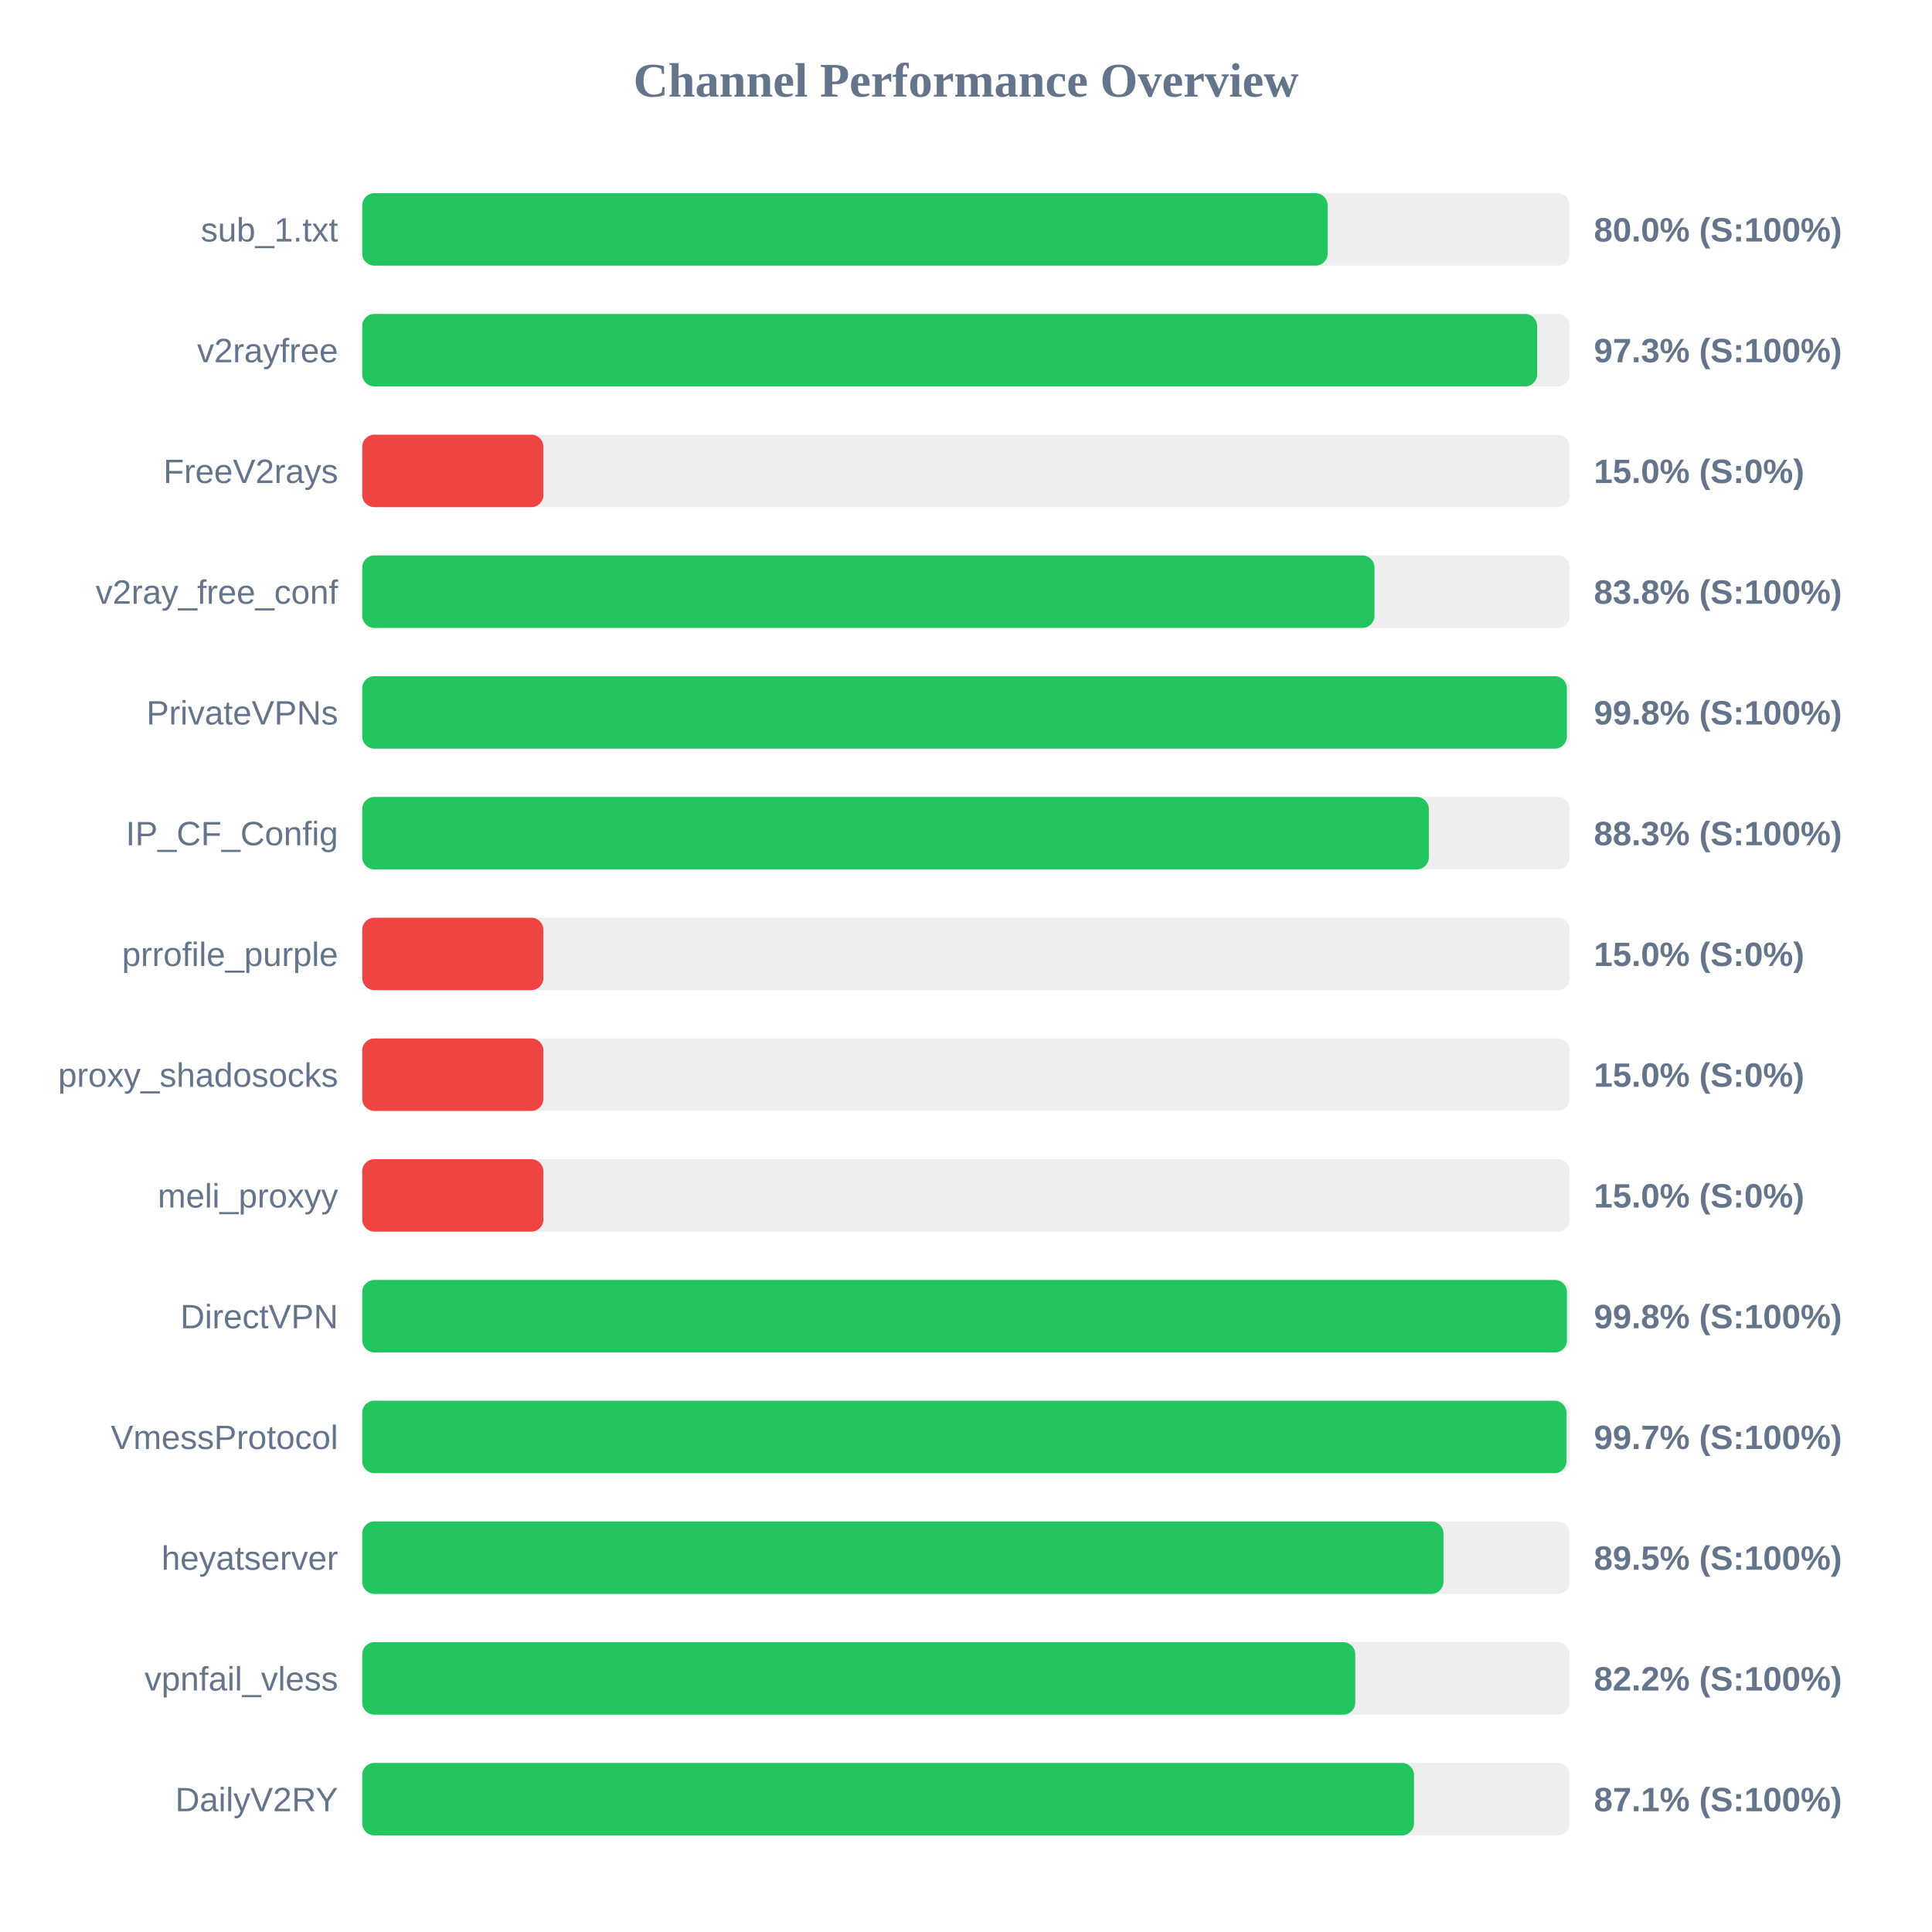
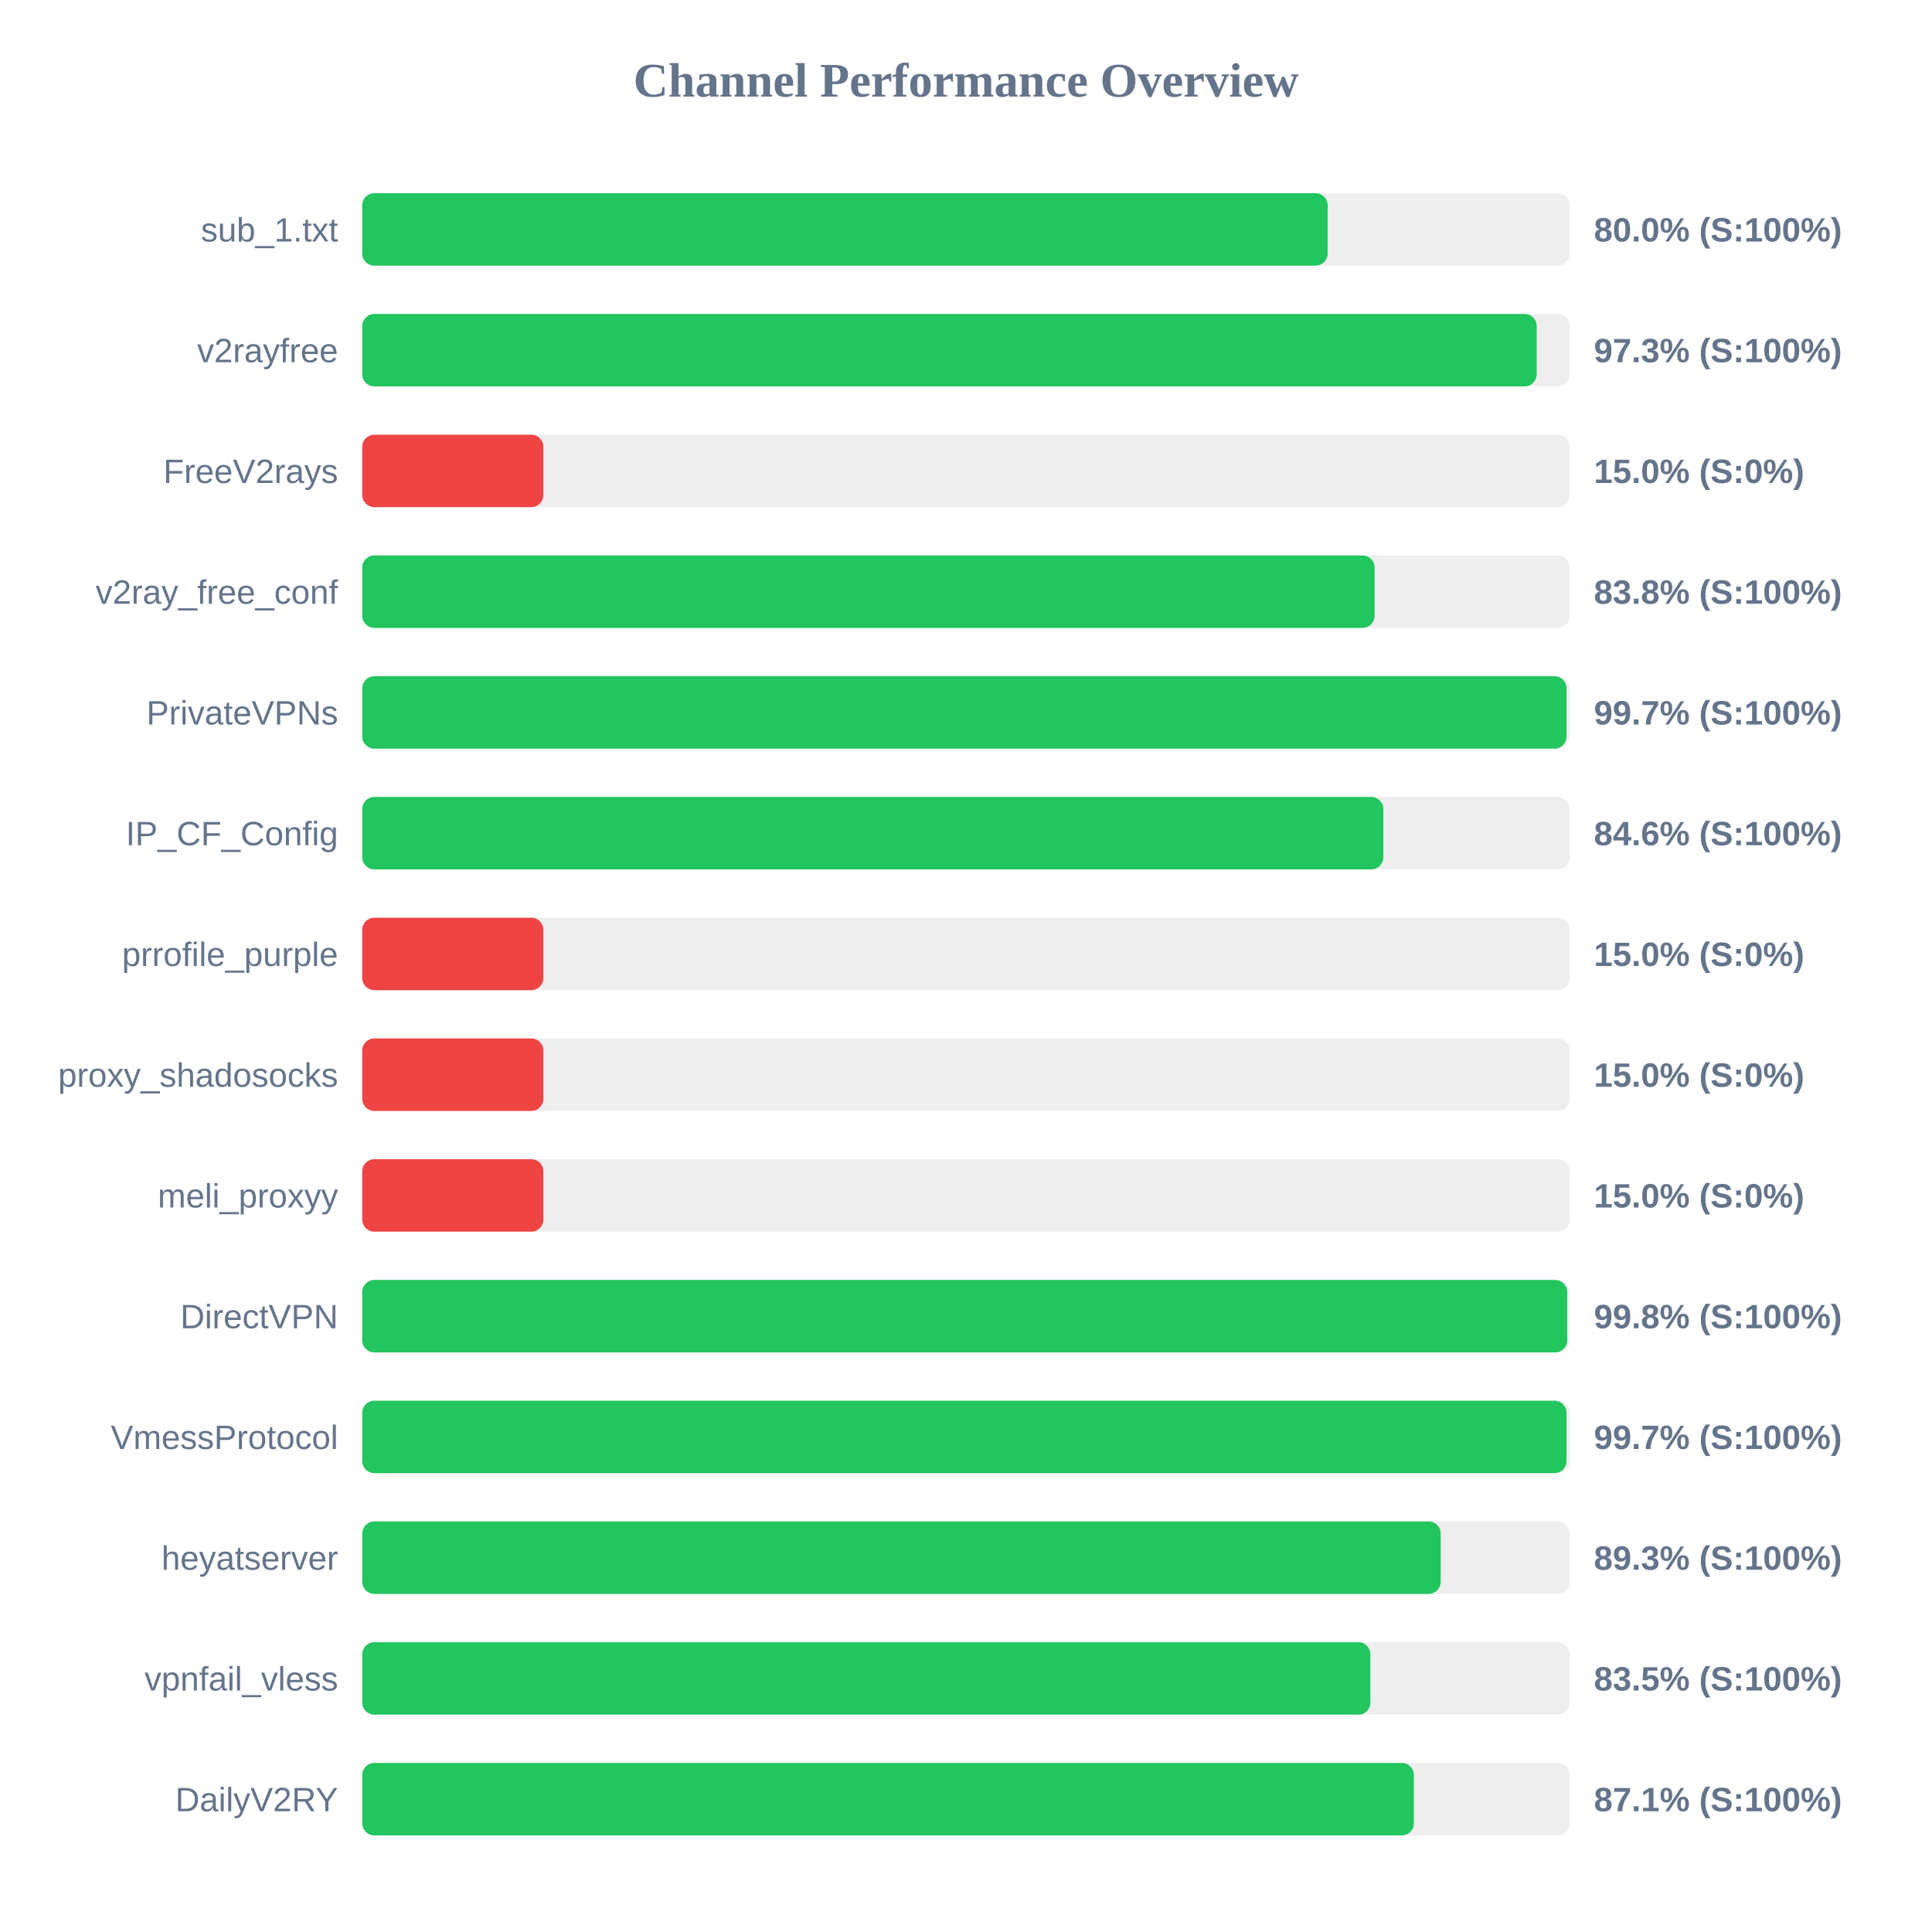
<svg xmlns="http://www.w3.org/2000/svg" width="800" height="800" version="1.1">
  <style>
        .row { font: 14px Arial; fill: #64748b; }
        .score { font: bold 14px Arial; fill: #64748b; }
    </style>
  <text x="400" y="40" text-anchor="middle" font-size="20px" font-weight="bold" fill="#64748b">Channel Performance Overview</text>
  <rect x="150" y="80" width="500" height="30" fill="#eee" rx="5" />
  <rect x="150" y="80" width="399.75" height="30" fill="#22c55e" rx="5" />
  <text x="140" y="100" text-anchor="end" class="row">sub_1.txt</text>
  <text x="660" y="100" text-anchor="start" class="score">80.0% (S:100%)</text>
  <rect x="150" y="130" width="500" height="30" fill="#eee" rx="5" />
-   <rect x="150" y="130" width="486.5" height="30" fill="#22c55e" rx="5" />
+   <rect x="150" y="130" width="486.3" height="30" fill="#22c55e" rx="5" />
  <text x="140" y="150" text-anchor="end" class="row">v2rayfree</text>
  <text x="660" y="150" text-anchor="start" class="score">97.3% (S:100%)</text>
  <rect x="150" y="180" width="500" height="30" fill="#eee" rx="5" />
  <rect x="150" y="180" width="75.0" height="30" fill="#ef4444" rx="5" />
  <text x="140" y="200" text-anchor="end" class="row">FreeV2rays</text>
  <text x="660" y="200" text-anchor="start" class="score">15.0% (S:0%)</text>
  <rect x="150" y="230" width="500" height="30" fill="#eee" rx="5" />
-   <rect x="150" y="230" width="419.15" height="30" fill="#22c55e" rx="5" />
+   <rect x="150" y="230" width="419.2" height="30" fill="#22c55e" rx="5" />
  <text x="140" y="250" text-anchor="end" class="row">v2ray_free_conf</text>
  <text x="660" y="250" text-anchor="start" class="score">83.8% (S:100%)</text>
  <rect x="150" y="280" width="500" height="30" fill="#eee" rx="5" />
-   <rect x="150" y="280" width="498.8" height="30" fill="#22c55e" rx="5" />
+   <rect x="150" y="280" width="498.65" height="30" fill="#22c55e" rx="5" />
  <text x="140" y="300" text-anchor="end" class="row">PrivateVPNs</text>
-   <text x="660" y="300" text-anchor="start" class="score">99.8% (S:100%)</text>
+   <text x="660" y="300" text-anchor="start" class="score">99.7% (S:100%)</text>
  <rect x="150" y="330" width="500" height="30" fill="#eee" rx="5" />
-   <rect x="150" y="330" width="441.65" height="30" fill="#22c55e" rx="5" />
+   <rect x="150" y="330" width="422.8" height="30" fill="#22c55e" rx="5" />
  <text x="140" y="350" text-anchor="end" class="row">IP_CF_Config</text>
-   <text x="660" y="350" text-anchor="start" class="score">88.3% (S:100%)</text>
+   <text x="660" y="350" text-anchor="start" class="score">84.6% (S:100%)</text>
  <rect x="150" y="380" width="500" height="30" fill="#eee" rx="5" />
  <rect x="150" y="380" width="75.0" height="30" fill="#ef4444" rx="5" />
  <text x="140" y="400" text-anchor="end" class="row">prrofile_purple</text>
  <text x="660" y="400" text-anchor="start" class="score">15.0% (S:0%)</text>
  <rect x="150" y="430" width="500" height="30" fill="#eee" rx="5" />
  <rect x="150" y="430" width="75.0" height="30" fill="#ef4444" rx="5" />
  <text x="140" y="450" text-anchor="end" class="row">proxy_shadosocks</text>
  <text x="660" y="450" text-anchor="start" class="score">15.0% (S:0%)</text>
  <rect x="150" y="480" width="500" height="30" fill="#eee" rx="5" />
  <rect x="150" y="480" width="75.0" height="30" fill="#ef4444" rx="5" />
  <text x="140" y="500" text-anchor="end" class="row">meli_proxyy</text>
  <text x="660" y="500" text-anchor="start" class="score">15.0% (S:0%)</text>
  <rect x="150" y="530" width="500" height="30" fill="#eee" rx="5" />
-   <rect x="150" y="530" width="498.85" height="30" fill="#22c55e" rx="5" />
+   <rect x="150" y="530" width="498.95" height="30" fill="#22c55e" rx="5" />
  <text x="140" y="550" text-anchor="end" class="row">DirectVPN</text>
  <text x="660" y="550" text-anchor="start" class="score">99.8% (S:100%)</text>
  <rect x="150" y="580" width="500" height="30" fill="#eee" rx="5" />
  <rect x="150" y="580" width="498.65" height="30" fill="#22c55e" rx="5" />
  <text x="140" y="600" text-anchor="end" class="row">VmessProtocol</text>
  <text x="660" y="600" text-anchor="start" class="score">99.7% (S:100%)</text>
  <rect x="150" y="630" width="500" height="30" fill="#eee" rx="5" />
-   <rect x="150" y="630" width="447.7" height="30" fill="#22c55e" rx="5" />
+   <rect x="150" y="630" width="446.55" height="30" fill="#22c55e" rx="5" />
  <text x="140" y="650" text-anchor="end" class="row">heyatserver</text>
-   <text x="660" y="650" text-anchor="start" class="score">89.5% (S:100%)</text>
+   <text x="660" y="650" text-anchor="start" class="score">89.3% (S:100%)</text>
  <rect x="150" y="680" width="500" height="30" fill="#eee" rx="5" />
-   <rect x="150" y="680" width="411.2" height="30" fill="#22c55e" rx="5" />
+   <rect x="150" y="680" width="417.45" height="30" fill="#22c55e" rx="5" />
  <text x="140" y="700" text-anchor="end" class="row">vpnfail_vless</text>
-   <text x="660" y="700" text-anchor="start" class="score">82.2% (S:100%)</text>
+   <text x="660" y="700" text-anchor="start" class="score">83.5% (S:100%)</text>
  <rect x="150" y="730" width="500" height="30" fill="#eee" rx="5" />
-   <rect x="150" y="730" width="435.5" height="30" fill="#22c55e" rx="5" />
+   <rect x="150" y="730" width="435.45" height="30" fill="#22c55e" rx="5" />
  <text x="140" y="750" text-anchor="end" class="row">DailyV2RY</text>
  <text x="660" y="750" text-anchor="start" class="score">87.1% (S:100%)</text>
</svg>
